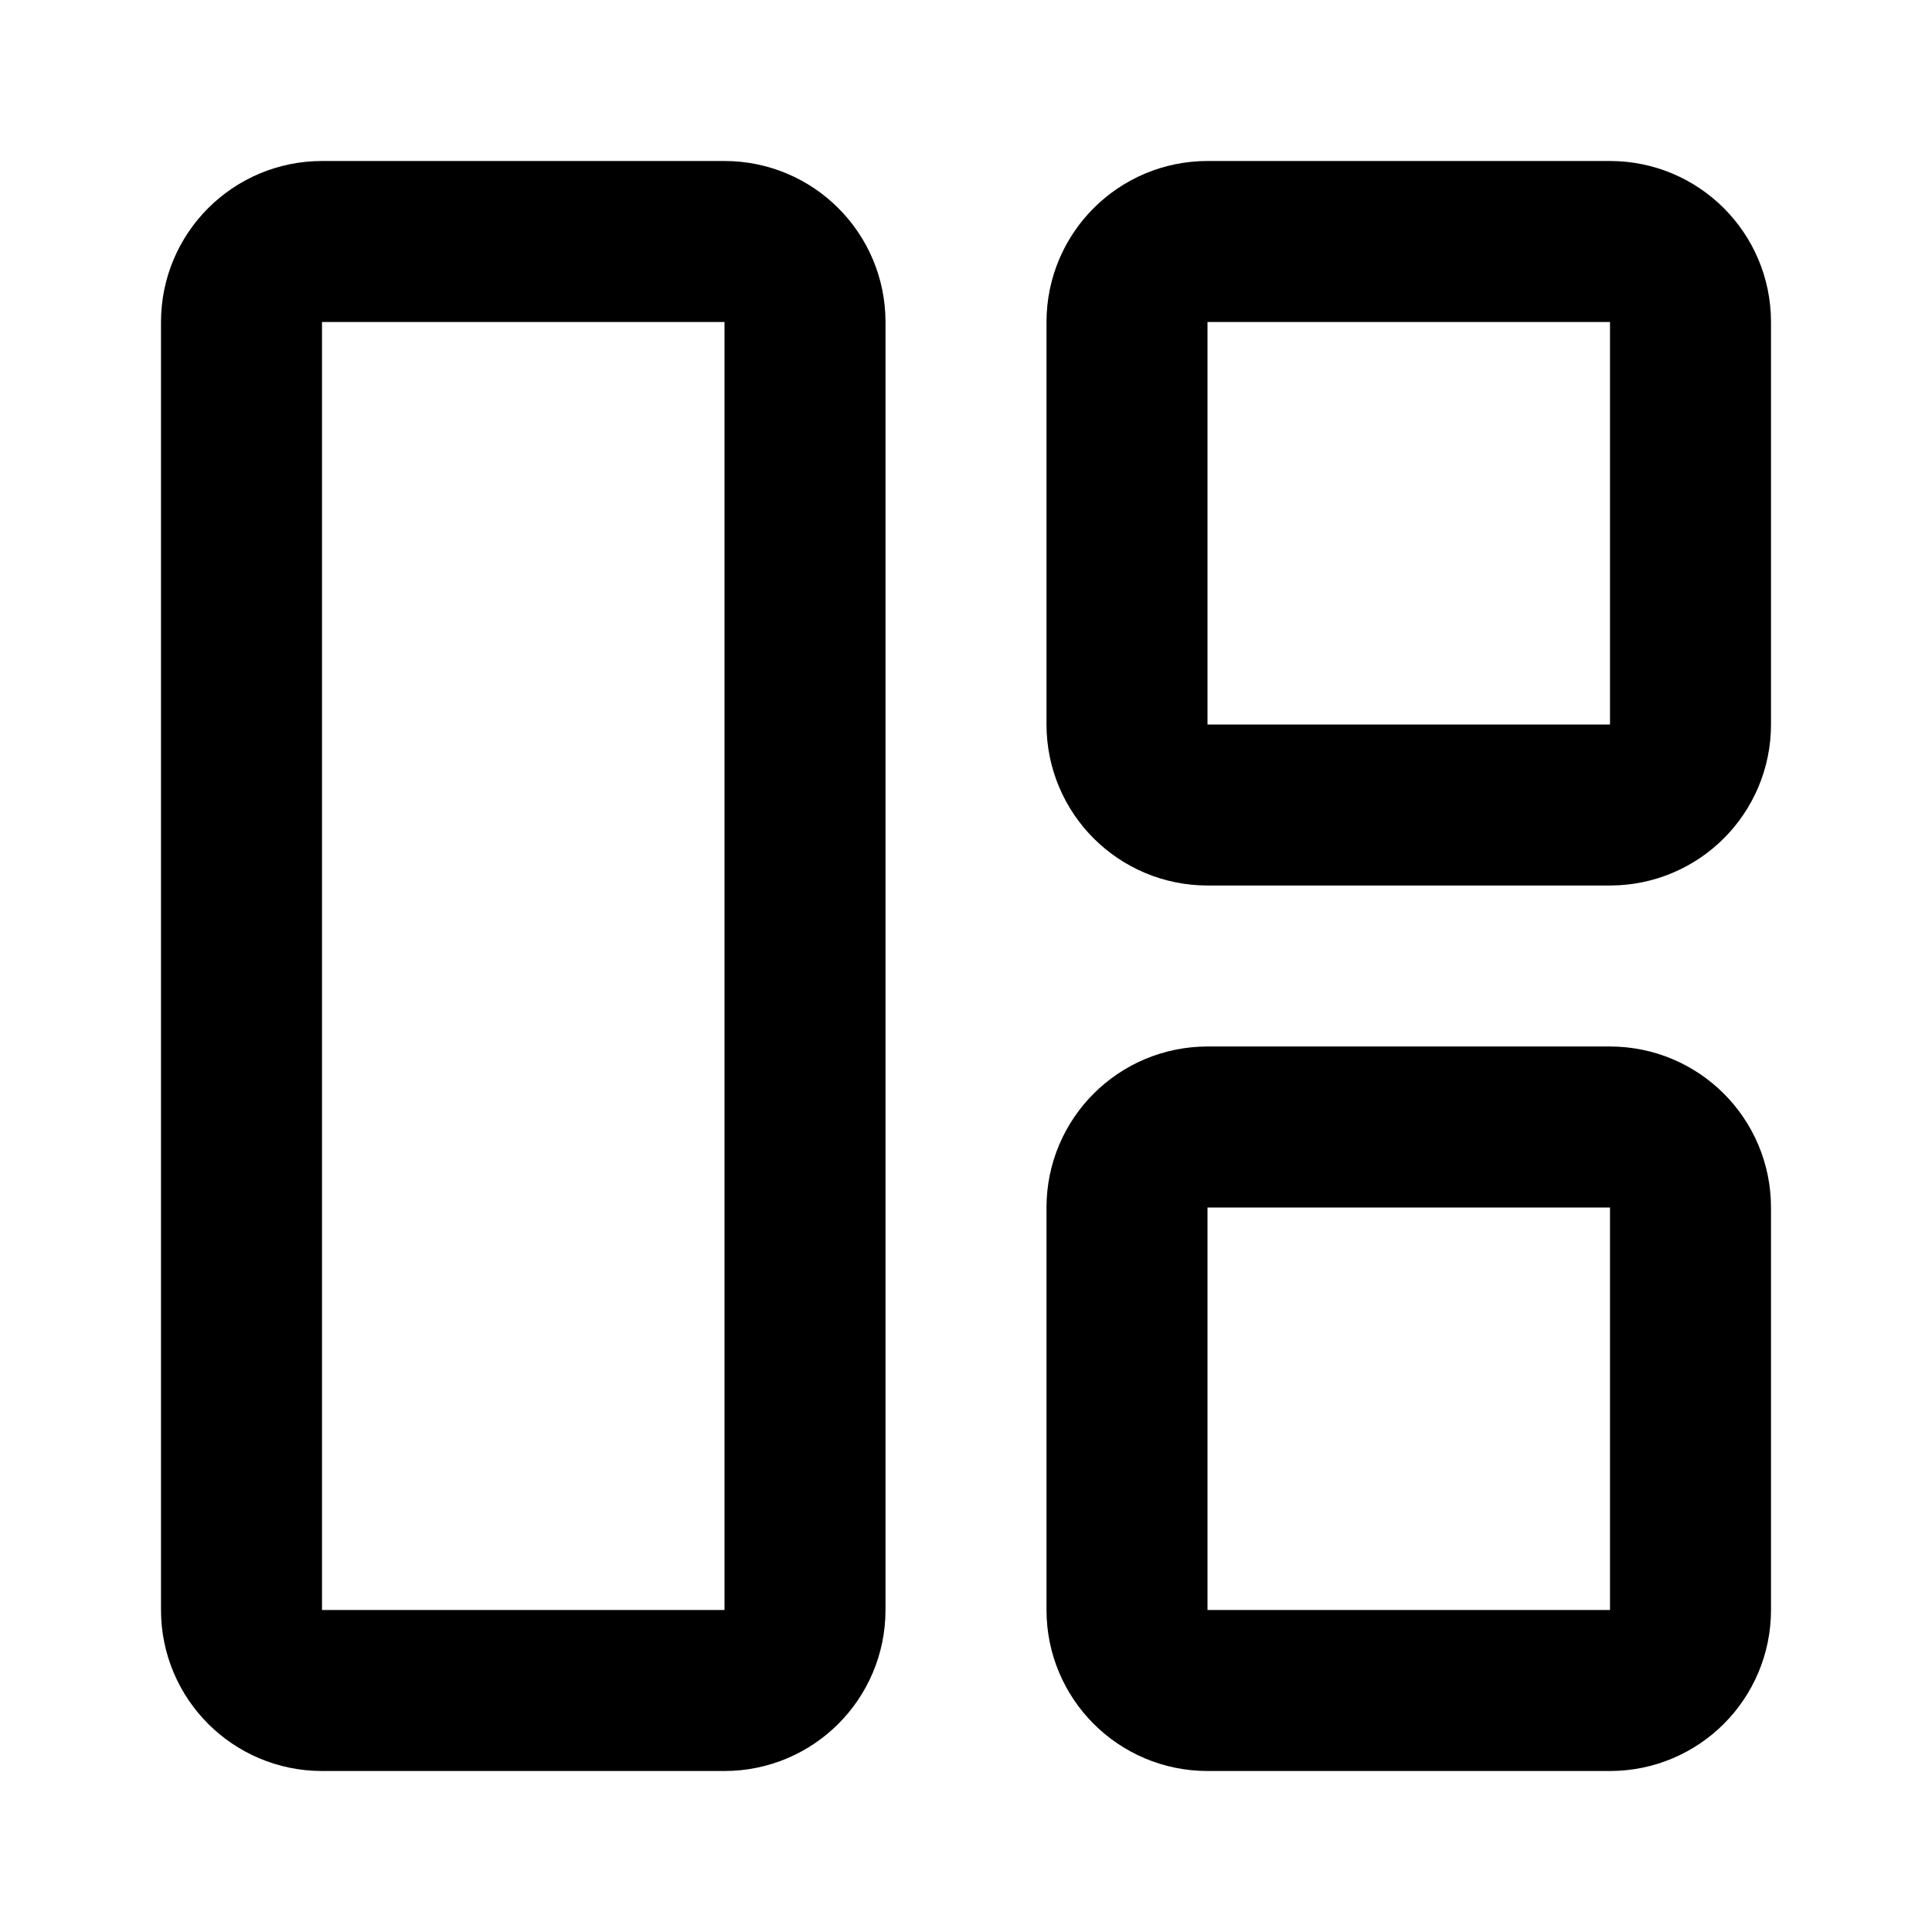
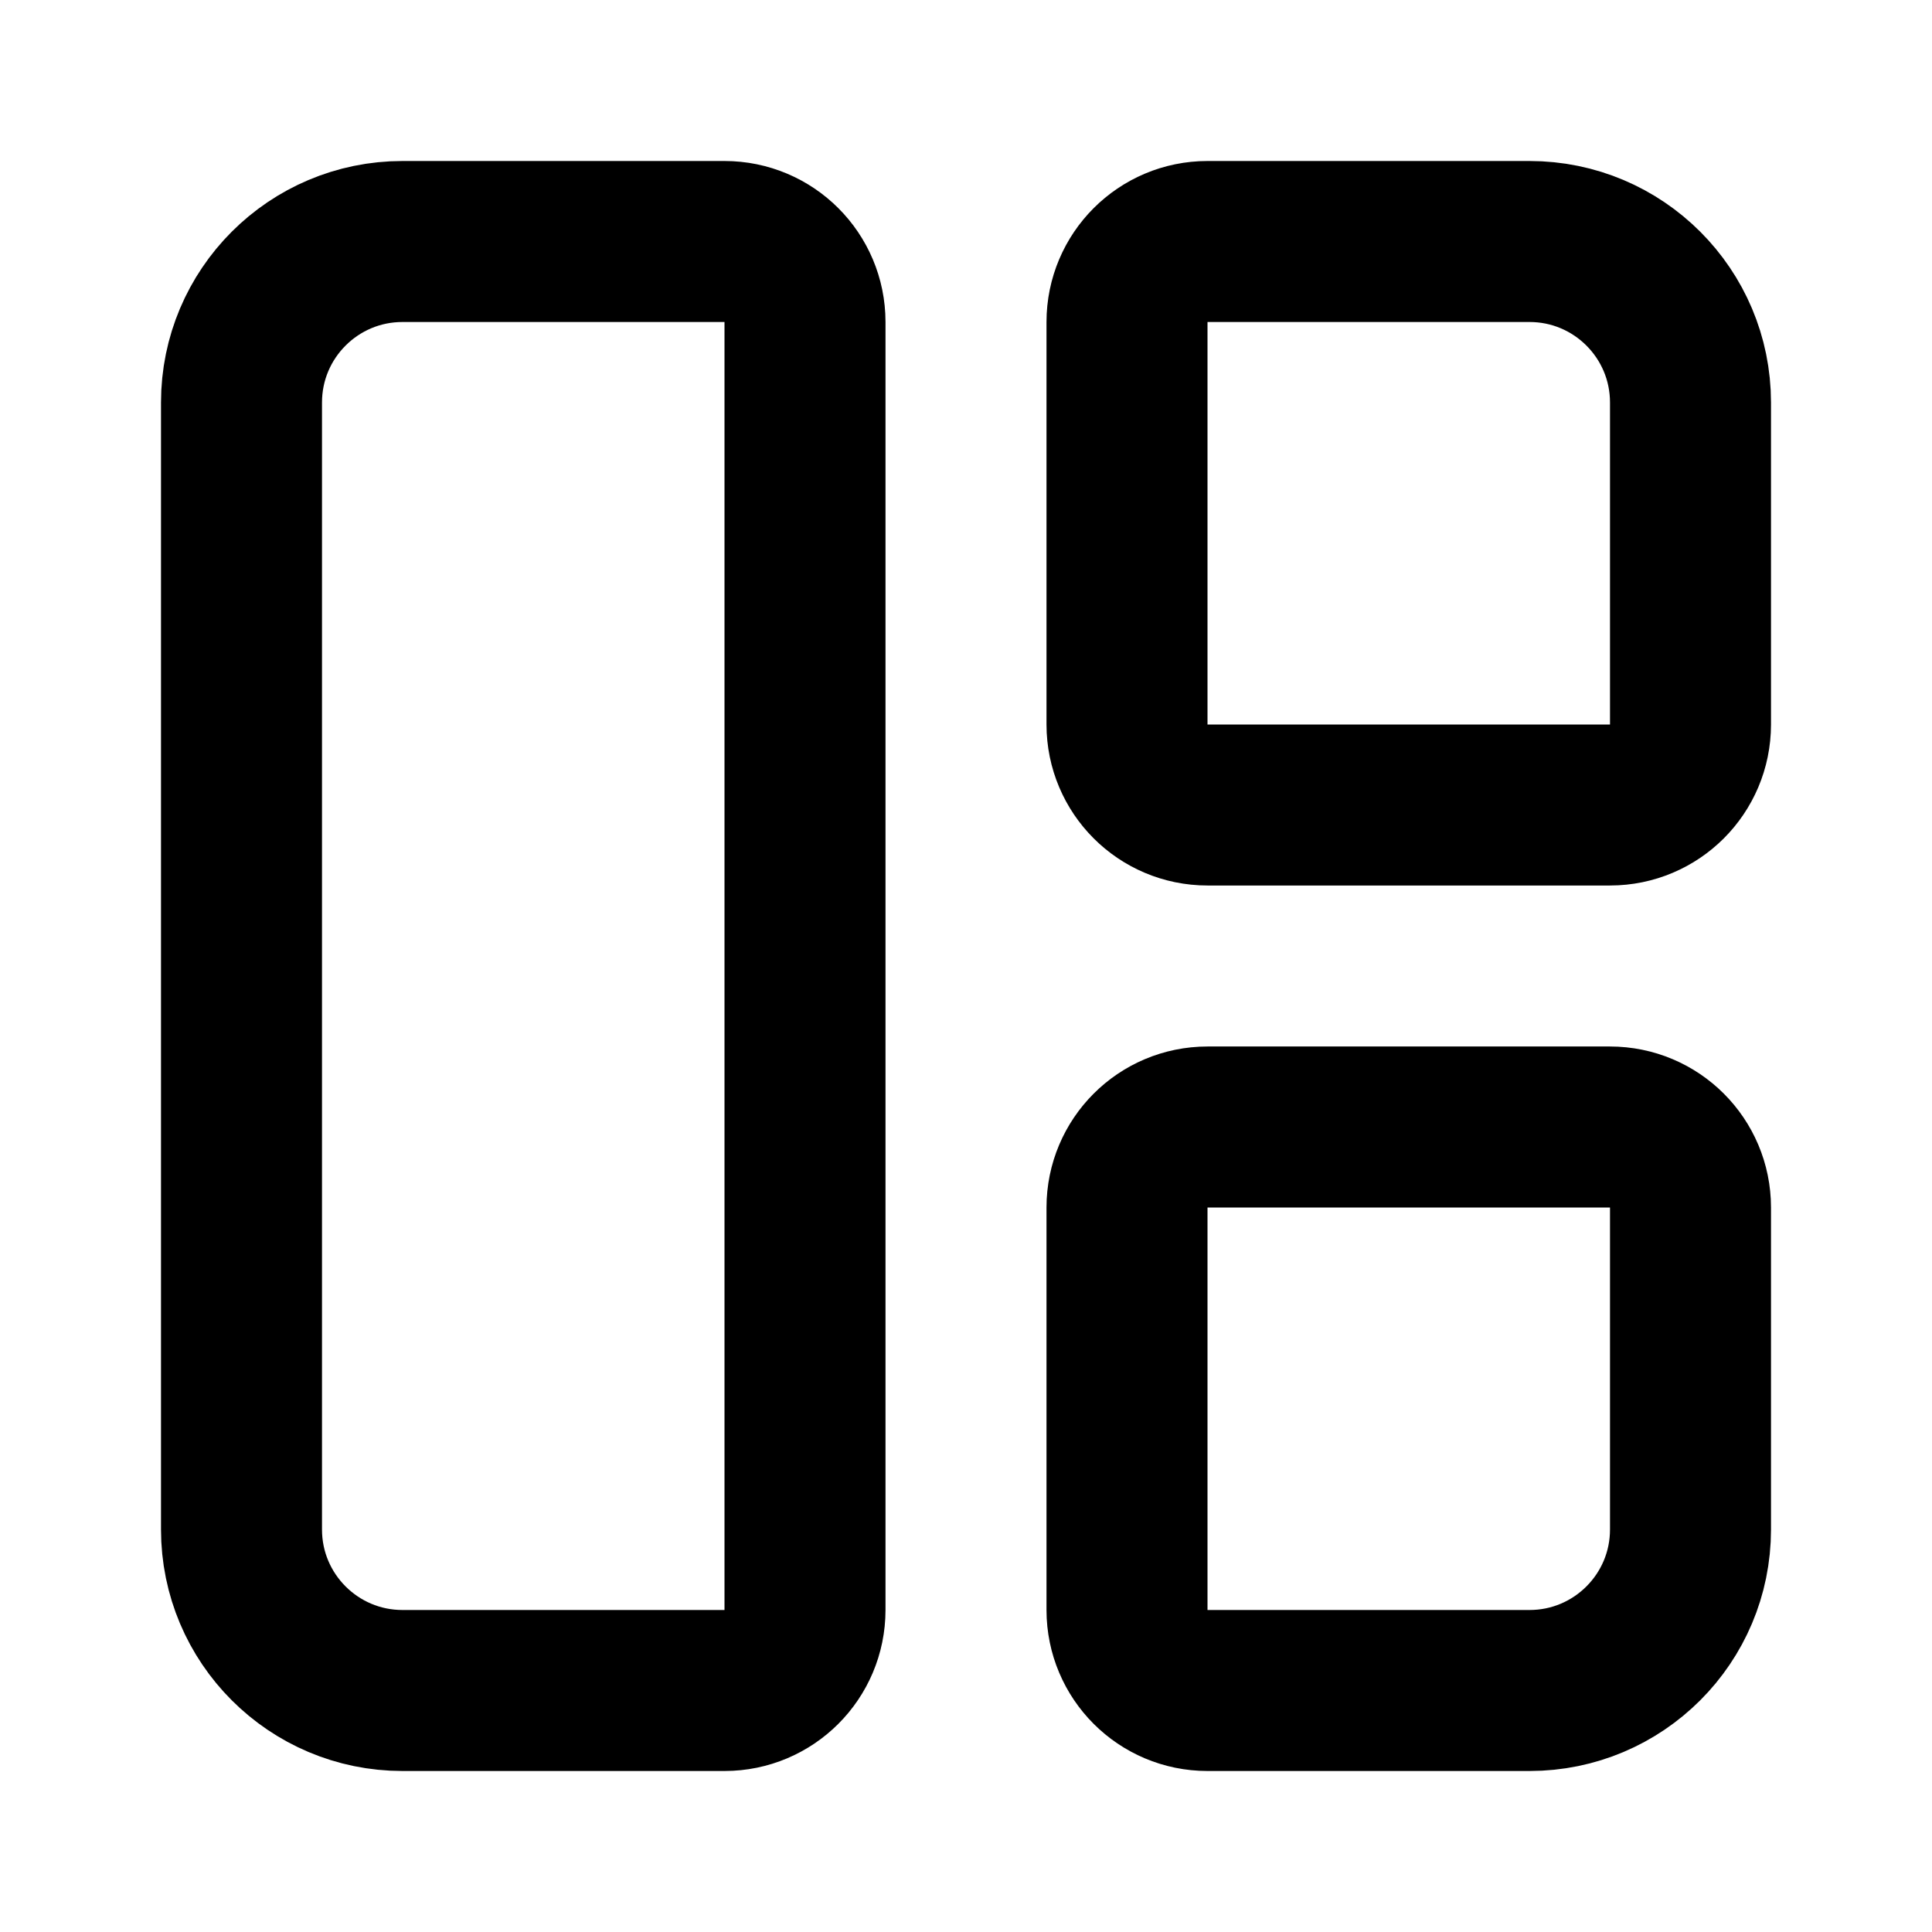
<svg xmlns="http://www.w3.org/2000/svg" width="24" height="24" viewBox="0 0 24 24" fill="none" stroke="currentColor" stroke-width="2" stroke-linecap="round" stroke-linejoin="round">
-   <rect width="7" height="18" x="3" y="3" rx="1" />
-   <rect width="7" height="7" x="14" y="3" rx="1" />
-   <rect width="7" height="7" x="14" y="14" rx="1" />
+   <path d="M10 20a1 1 0 0 1-1 1H5a2 2 0 0 1-2-2V5a2 2 0 0 1 2-2h4a1 1 0 0 1 1 1z" />
+   <path d="M15 10a1 1 0 0 1-1-1V4a1 1 0 0 1 1-1h4a2 2 0 0 1 2 2v4a1 1 0 0 1-1 1z" />
+   <path d="M15 21a1 1 0 0 1-1-1v-5a1 1 0 0 1 1-1h5a1 1 0 0 1 1 1v4a2 2 0 0 1-2 2z" />
</svg>
